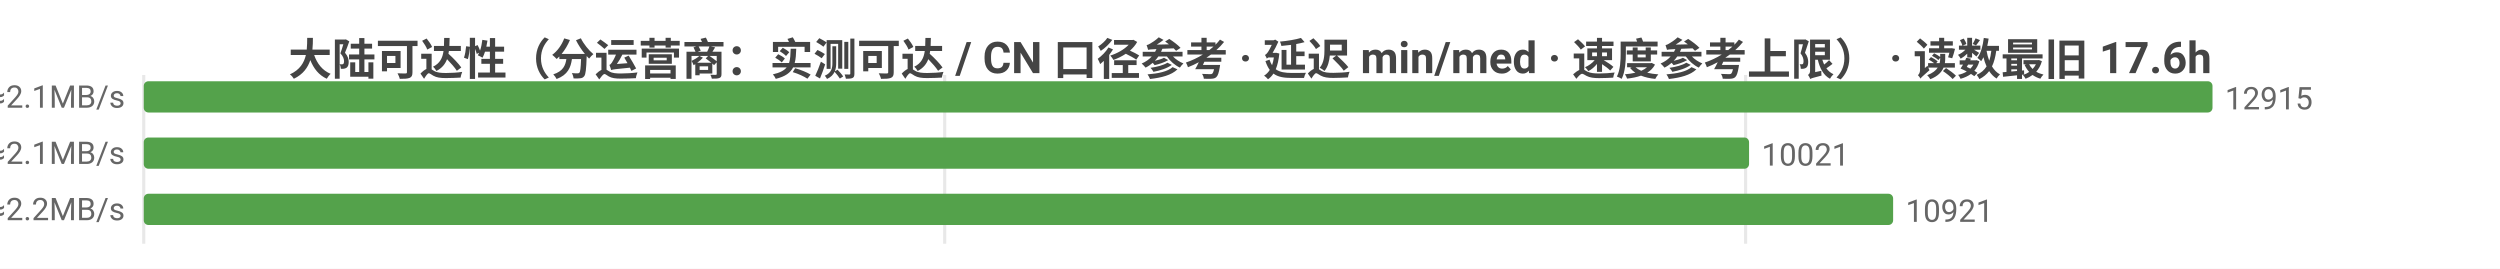
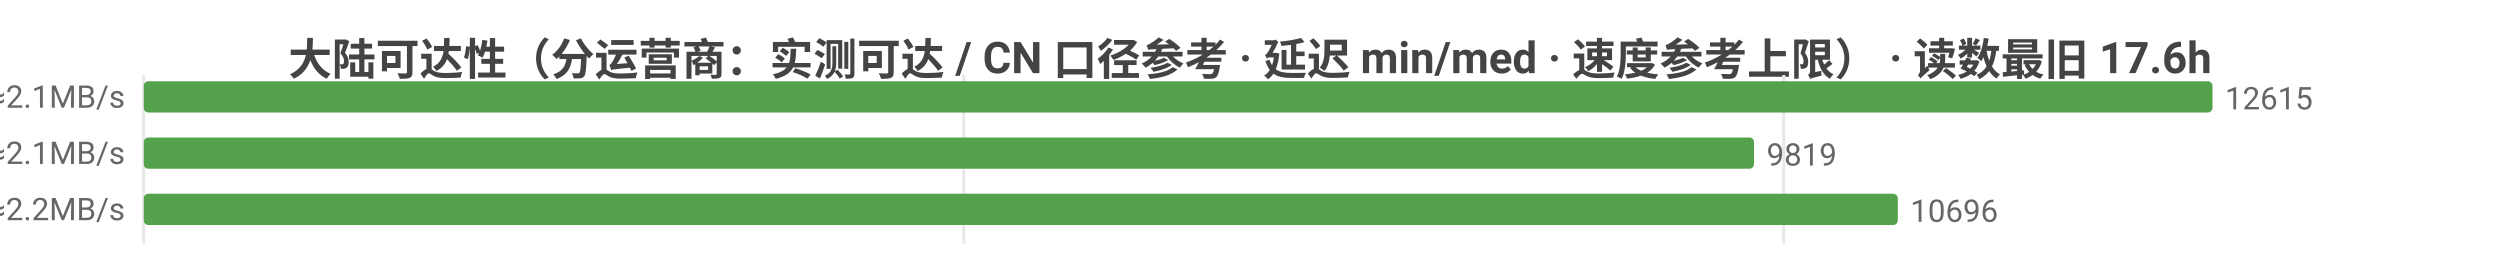
<svg xmlns="http://www.w3.org/2000/svg" width="800" height="86" viewBox="0 0 800 86">
  <rect width="800" height="86" fill="#ffffff" />
  <style>text{font-family:system-ui,-apple-system,'Segoe UI',Roboto,'PingFang SC','Microsoft YaHei','Noto Sans CJK SC',sans-serif}.g{stroke:#e8e8e8;stroke-width:1}.a{stroke:#999;stroke-width:1}.t{font-size:10px;fill:#666}.m{font-size:10px;text-anchor:middle;fill:#666}.e{font-size:10px;text-anchor:end;fill:#666}.l{font-size:11px;fill:#333}.tt{font-size:14px;font-weight:600;text-anchor:middle;fill:#444}.em{font-size:13px;text-anchor:middle;fill:#999}</style>
  <text class="tt" x="400.0" y="24">大陆可达性（分运营商：实测可达 / CN 口径参考 · 延迟 min/med · 速度参考上限） · 读数最旧 17.6h</text>
  <line class="g" x1="46" y1="24" x2="46" y2="78" />
-   <line class="g" x1="302.3" y1="24" x2="302.3" y2="78" />
-   <line class="g" x1="558.6" y1="24" x2="558.6" y2="78" />
-   <text class="e" x="40" y="35">中国电信  实测可达 12915/12938 · CN口径 13620  min10/med229ms  ≈2.1MB/s</text>
+   <line class="g" x1="308.4" y1="24" x2="308.4" y2="78" />
+   <line class="g" x1="570.8" y1="24" x2="570.8" y2="78" />
+   <text class="e" x="40" y="35">中国电信  实测可达 12615/12631 · CN口径 13290  min10/med229ms  ≈2.1MB/s</text>
  <rect x="46" y="26" width="662" height="10" fill="#54a24b" rx="1.5" />
-   <text class="t" x="712" y="35">12915</text>
-   <text class="e" x="40" y="53">中国联通  实测可达 10021/10041 · CN口径 13620  min7/med232ms  ≈2.1MB/s</text>
-   <rect x="46" y="44" width="513.7" height="10" fill="#54a24b" rx="1.5" />
-   <text class="t" x="563.7" y="53">10021</text>
-   <text class="e" x="40" y="71">中国移动  实测可达 10921/10944 · CN口径 13620  min10/med220ms  ≈2.2MB/s</text>
-   <rect x="46" y="62" width="559.8" height="10" fill="#54a24b" rx="1.5" />
-   <text class="t" x="609.8" y="71">10921</text>
+   <text class="t" x="712" y="35">12615</text>
+   <text class="e" x="40" y="53">中国联通  实测可达 9819/9833 · CN口径 13290  min7/med232ms  ≈2.1MB/s</text>
+   <rect x="46" y="44" width="515.3" height="10" fill="#54a24b" rx="1.5" />
+   <text class="t" x="565.3" y="53">9819</text>
+   <text class="e" x="40" y="71">中国移动  实测可达 10696/10712 · CN口径 13290  min10/med220ms  ≈2.2MB/s</text>
+   <rect x="46" y="62" width="561.3" height="10" fill="#54a24b" rx="1.5" />
+   <text class="t" x="611.3" y="71">10696</text>
</svg>
